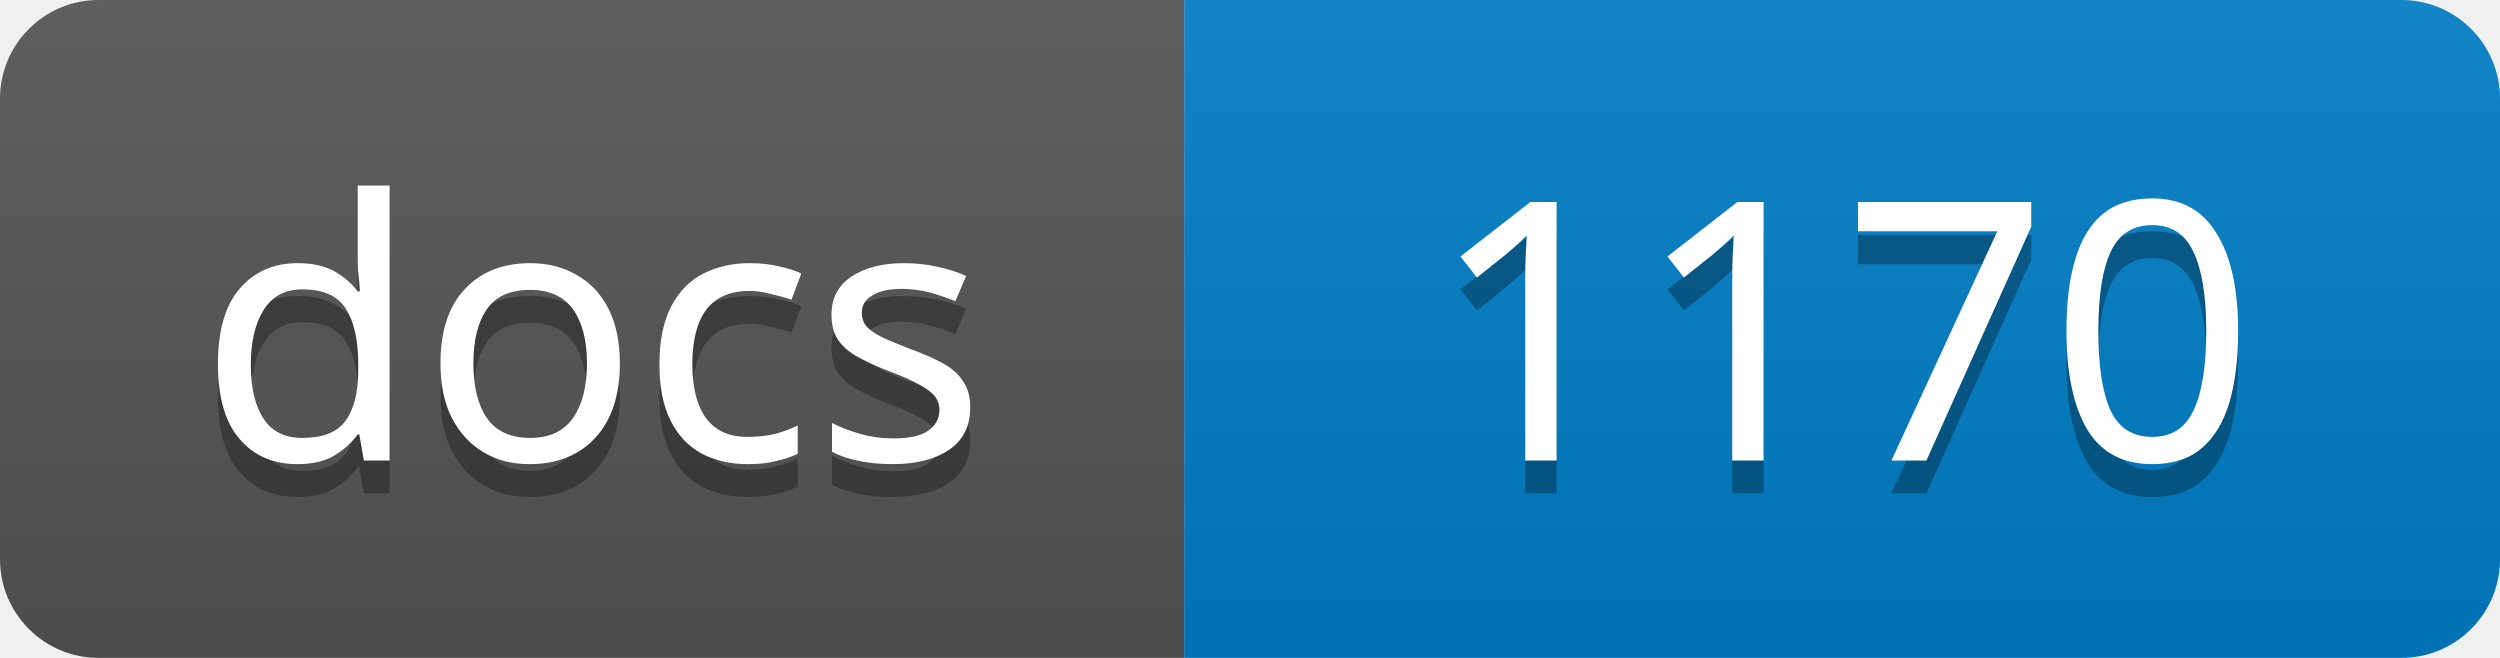
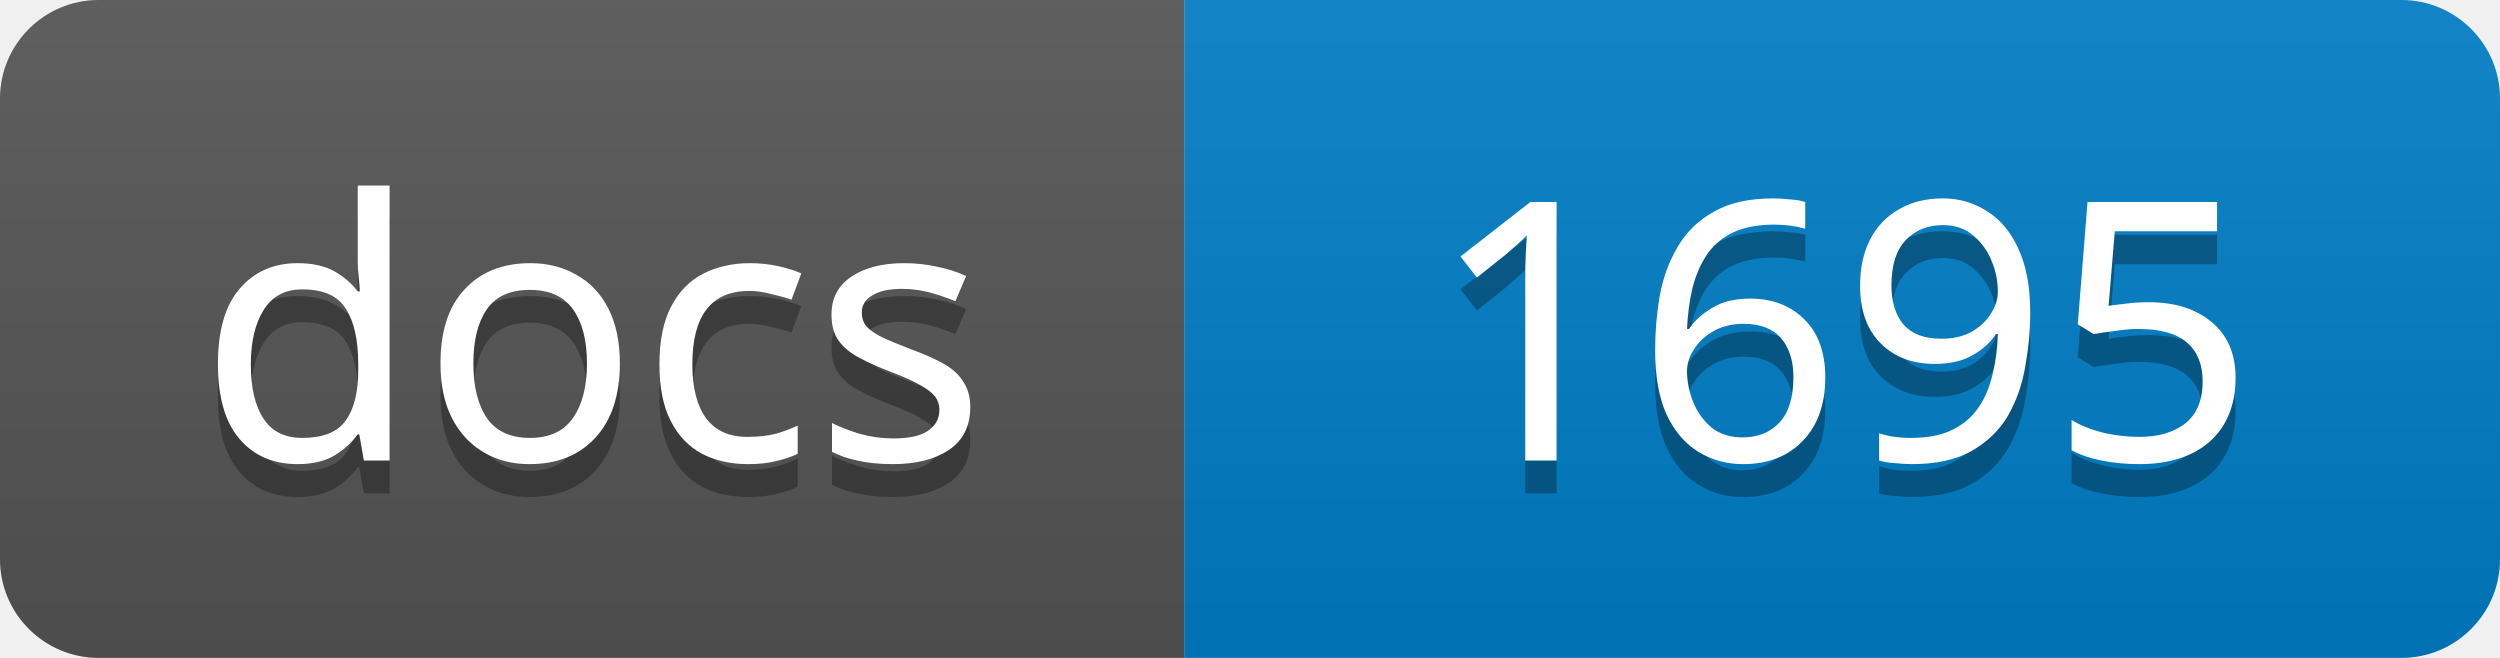
<svg xmlns="http://www.w3.org/2000/svg" width="76" height="20">
  <linearGradient id="s" x2="0" y2="100%">
    <stop offset="0" stop-color="#bbb" stop-opacity=".1" />
    <stop offset="1" stop-opacity=".1" />
  </linearGradient>
  <clipPath id="r">
    <rect width="76" height="20" rx="3" />
  </clipPath>
  <g clip-path="url(#r)">
    <rect width="36" height="20" fill="#555" />
    <rect x="36" width="40" height="20" fill="#007ec6" />
    <rect width="76" height="20" fill="url(#s)" />
  </g>
  <g fill="#fff" text-anchor="middle" font-family="Verdana,Geneva,sans-serif" font-size="11">
    <text x="18" y="15" fill="#010101" fill-opacity=".3">docs</text>
    <text x="18" y="14">docs</text>
-     <text x="56" y="15" fill="#010101" fill-opacity=".3">1170</text>
-     <text x="56" y="14">1170</text>
+     <text x="56" y="15" fill="#010101" fill-opacity=".3">1695</text>
+     <text x="56" y="14">1695</text>
  </g>
</svg>
